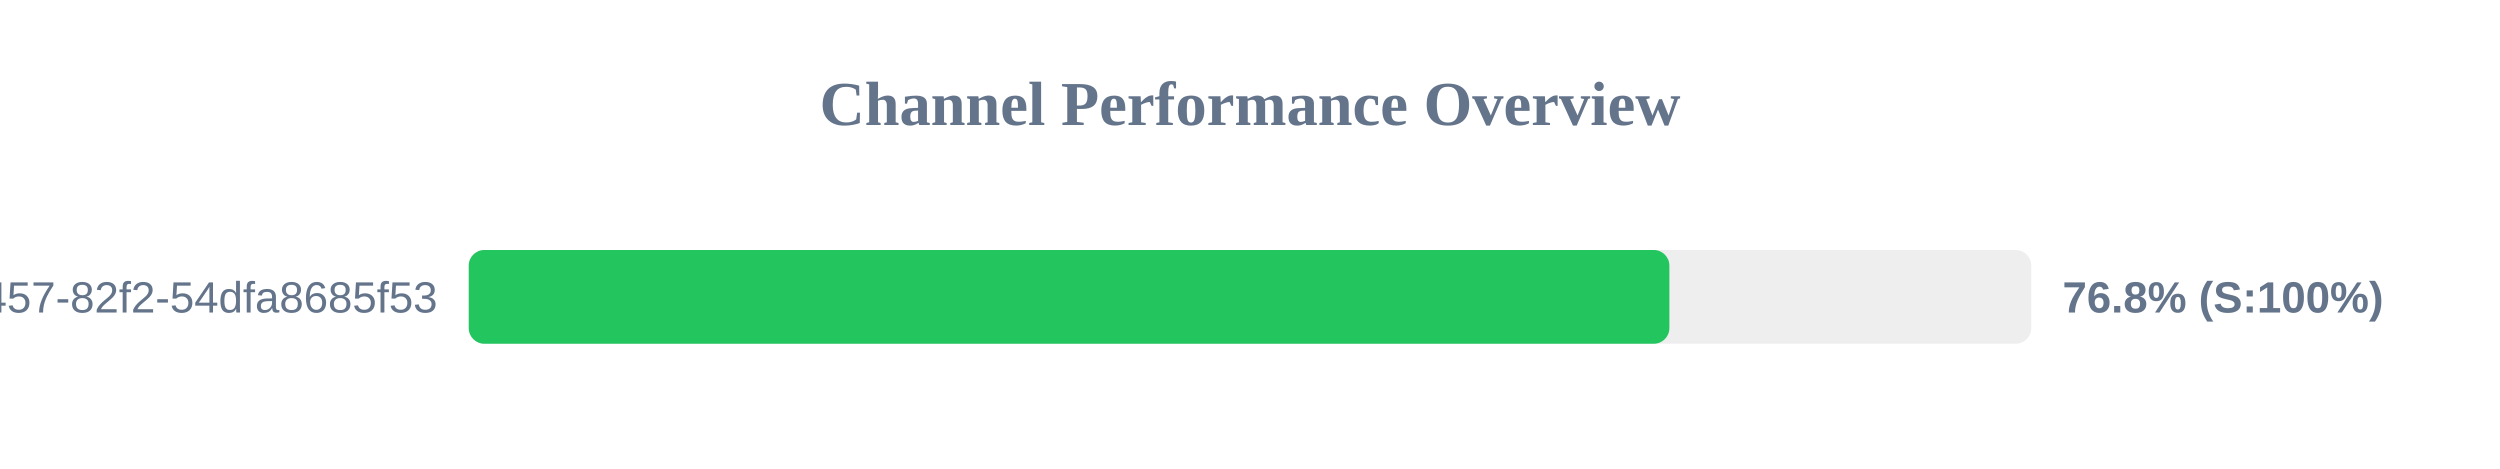
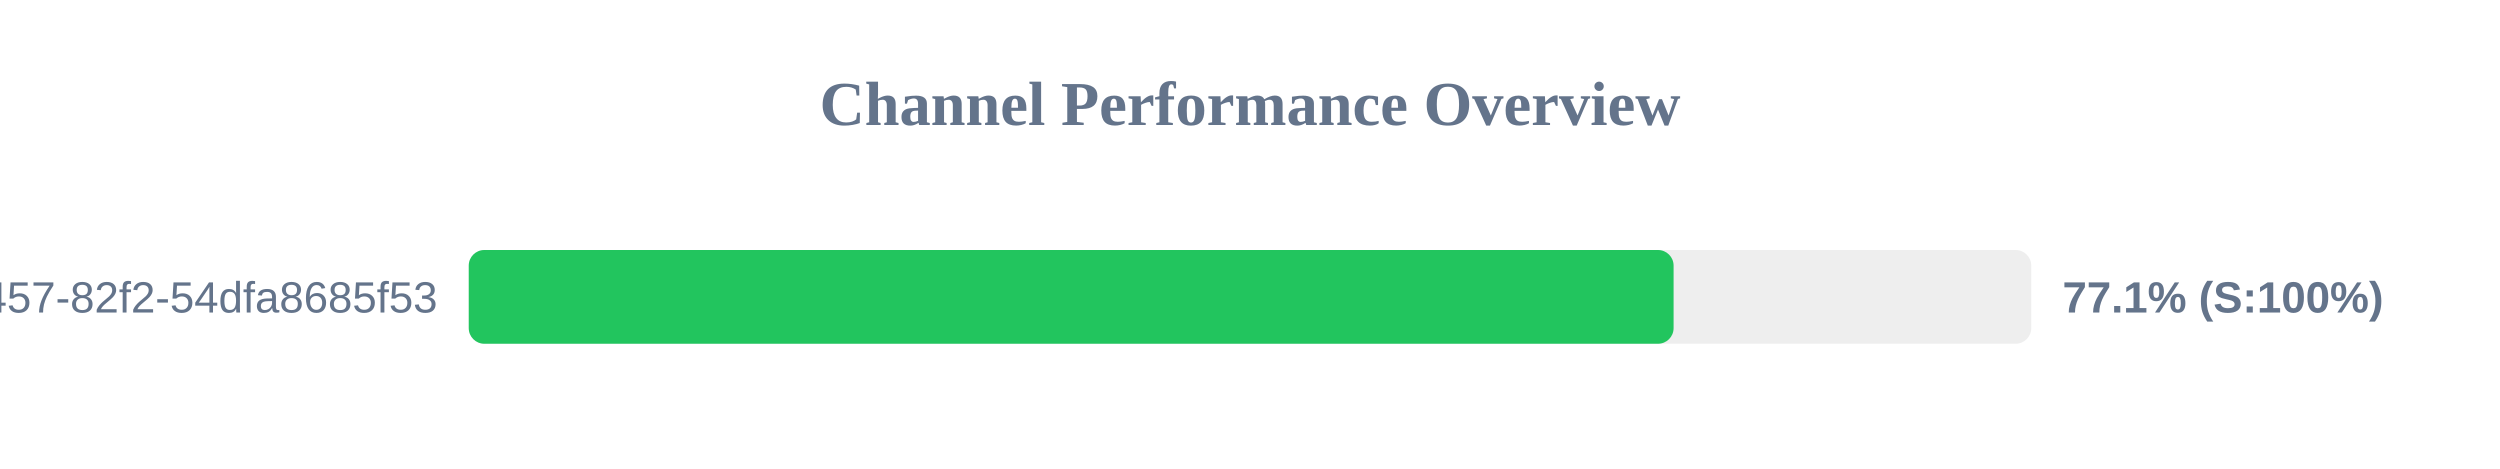
<svg xmlns="http://www.w3.org/2000/svg" width="800" height="150" version="1.1">
  <style>
        .row { font: 14px Arial; fill: #64748b; }
        .score { font: bold 14px Arial; fill: #64748b; }
    </style>
  <text x="400" y="40" text-anchor="middle" font-size="20px" font-weight="bold" fill="#64748b">Channel Performance Overview</text>
  <rect x="150" y="80" width="500" height="30" fill="#eee" rx="5" />
-   <rect x="150" y="80" width="384.2" height="30" fill="#22c55e" rx="5" />
+   <rect x="150" y="80" width="385.55" height="30" fill="#22c55e" rx="5" />
  <text x="140" y="100" text-anchor="end" class="row">?uuid=413c8b50-96bf-4457-82f2-54dfa8685f53</text>
-   <text x="660" y="100" text-anchor="start" class="score">76.8% (S:100%)</text>
+   <text x="660" y="100" text-anchor="start" class="score">77.1% (S:100%)</text>
</svg>
